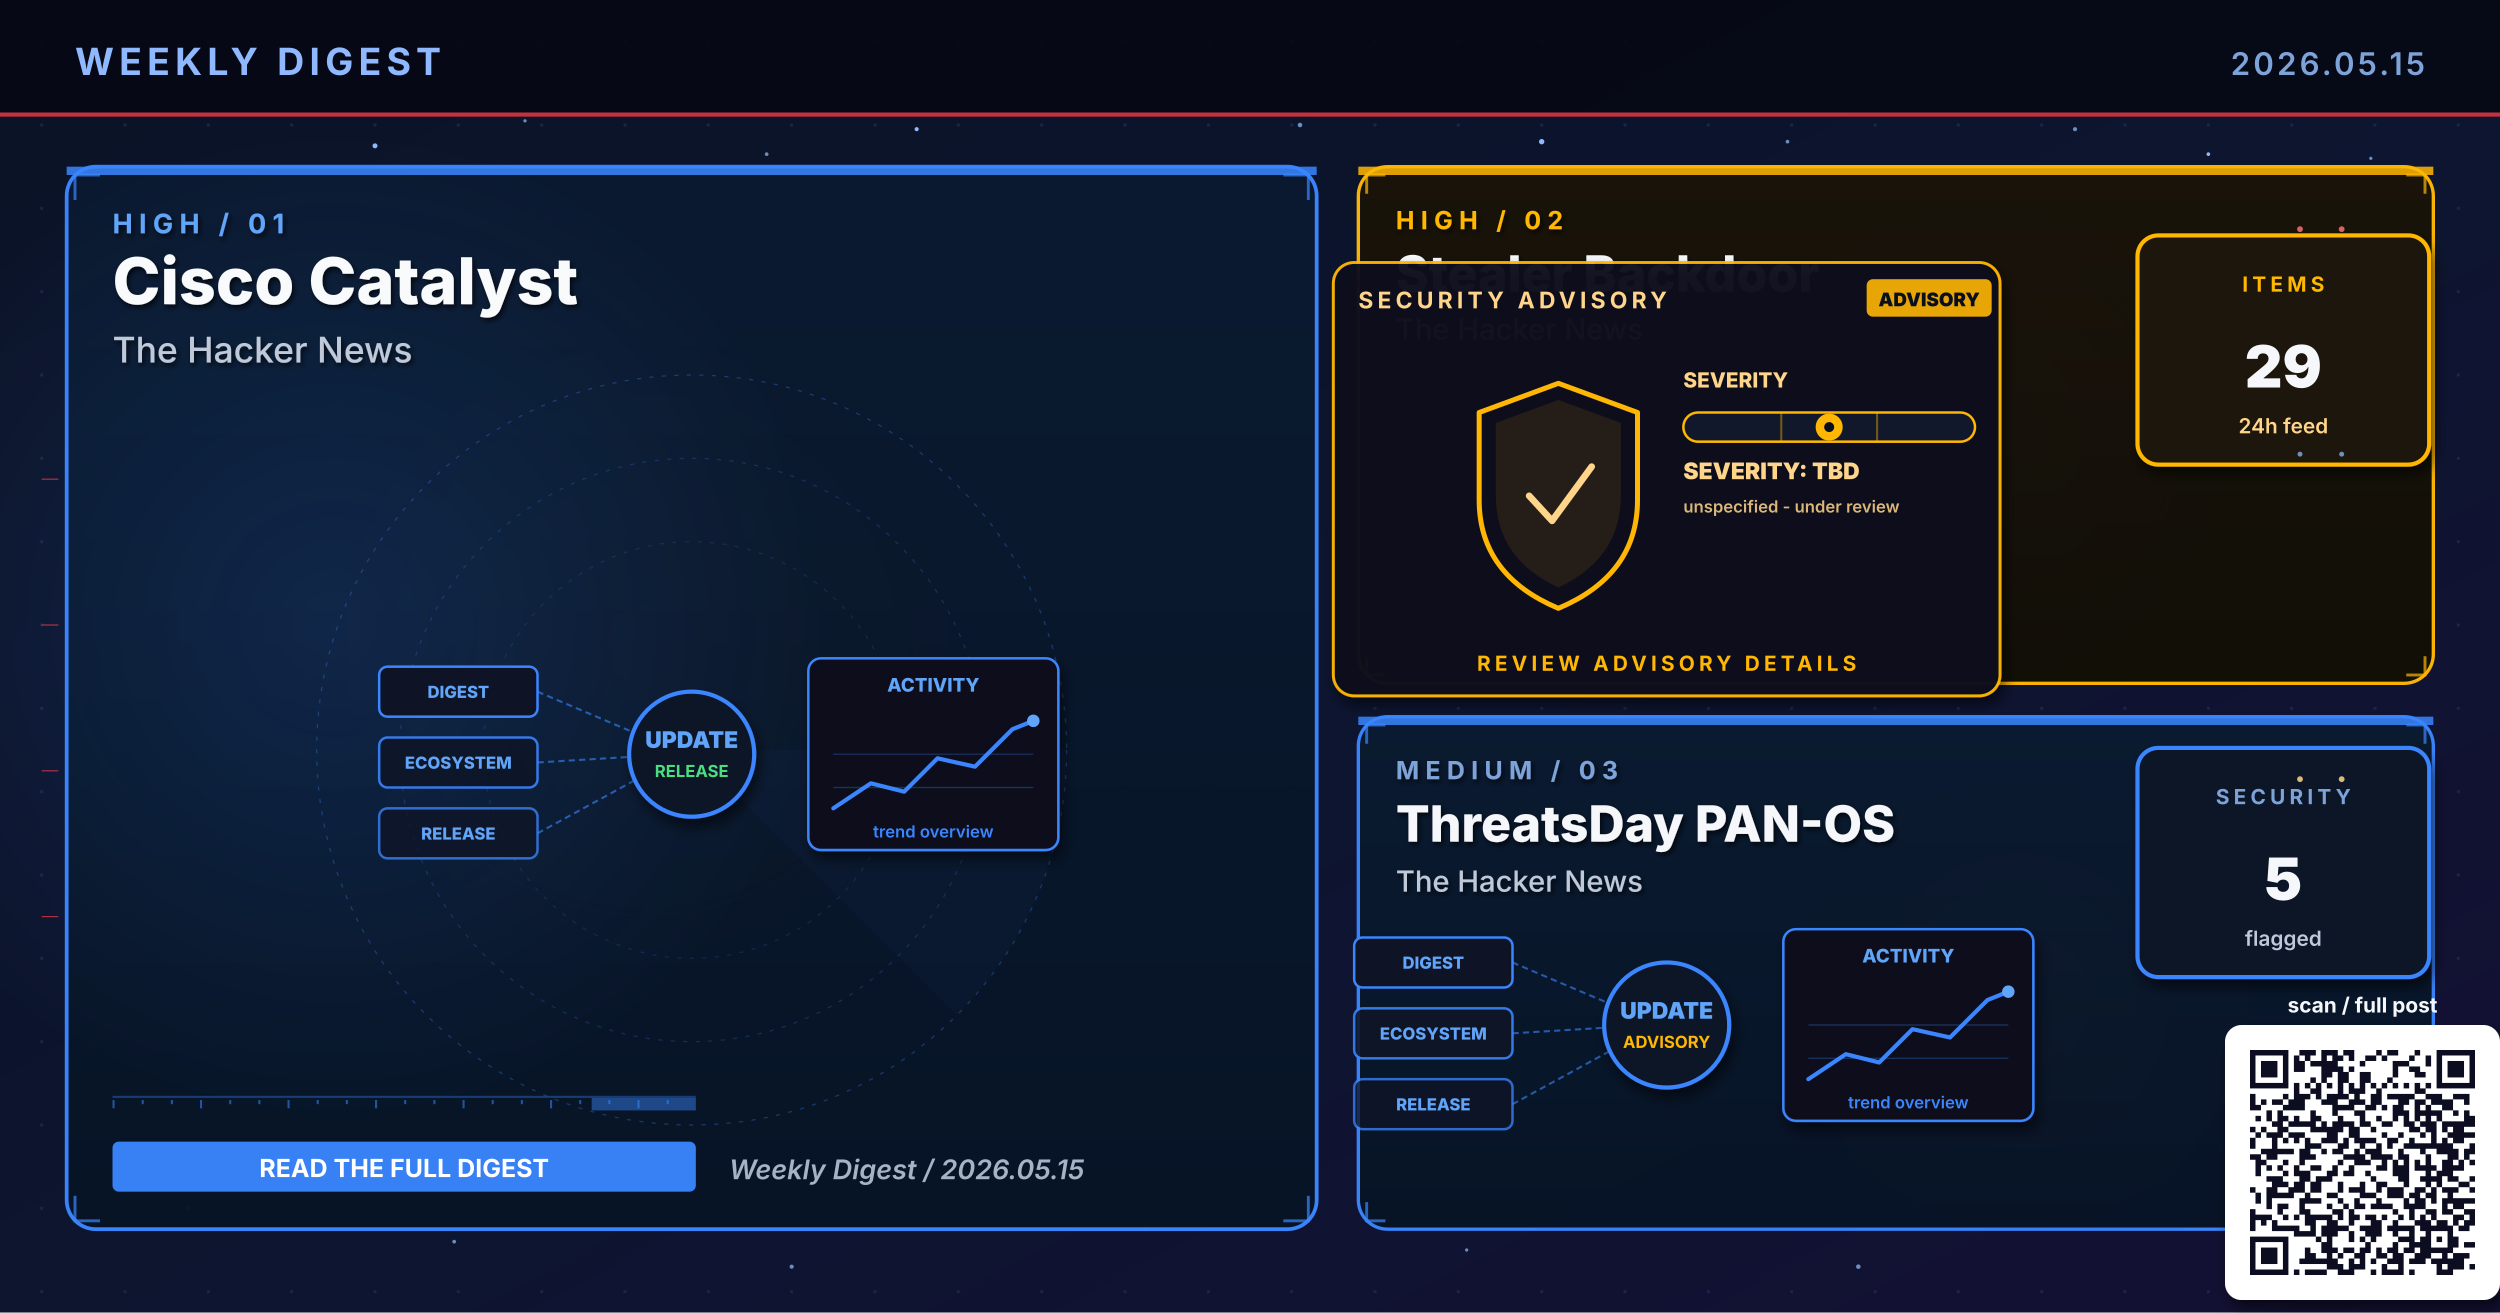
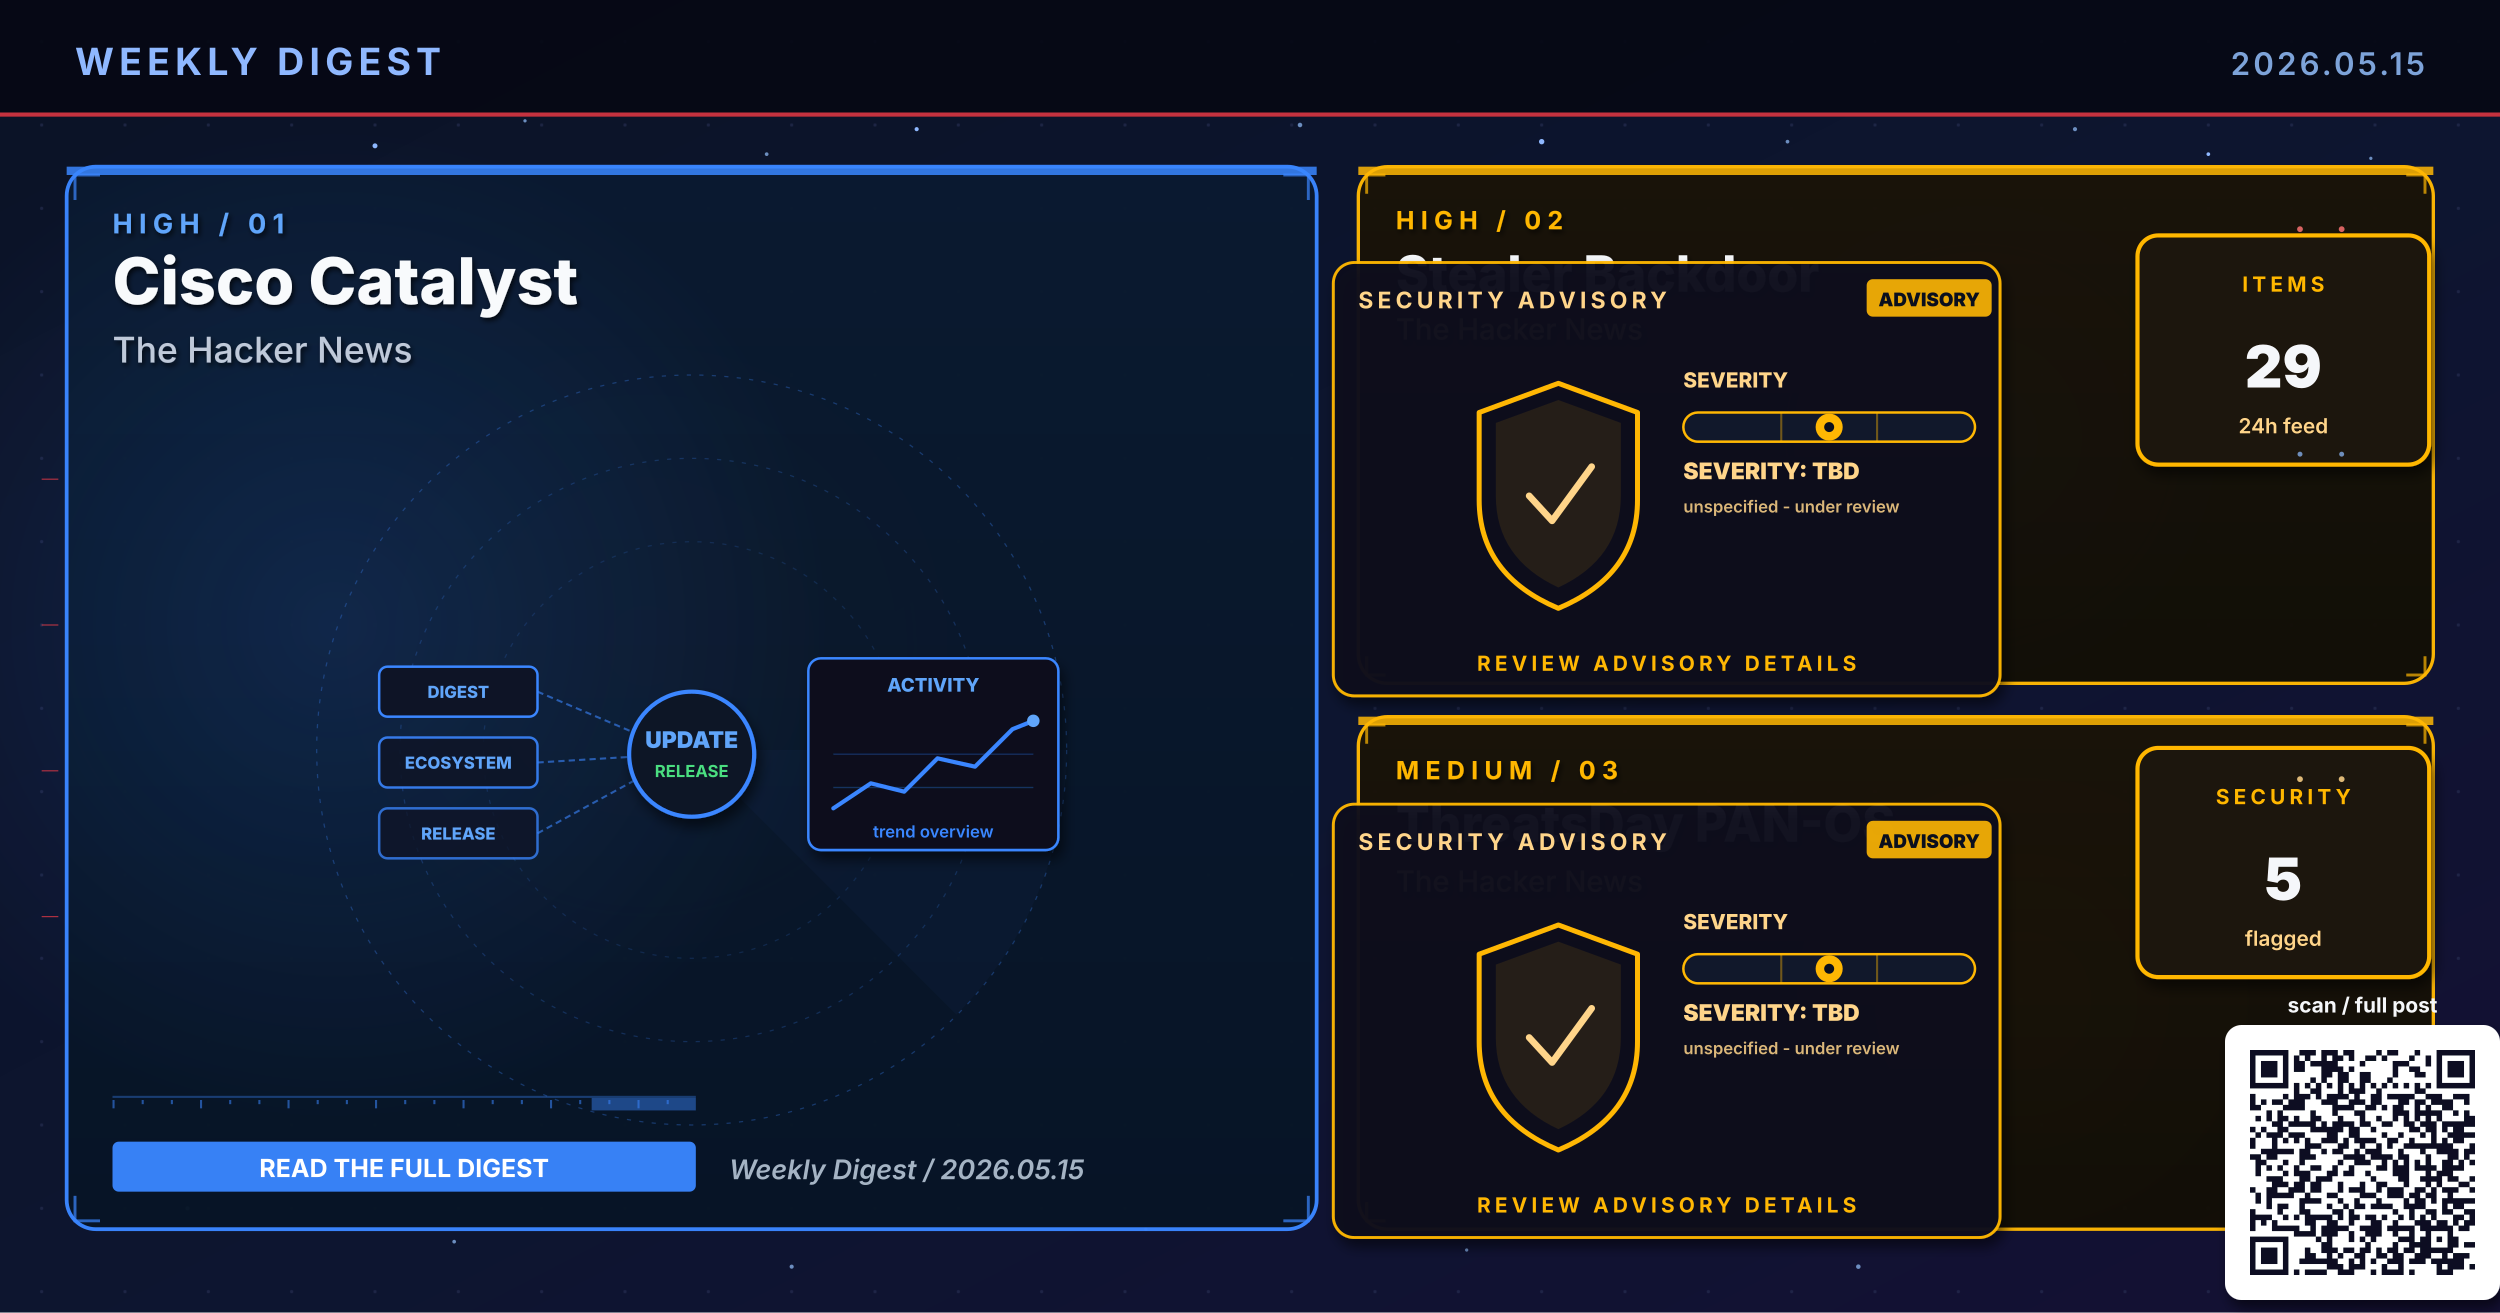
<svg xmlns="http://www.w3.org/2000/svg" viewBox="0 0 1200 630" width="1200" height="630" role="img" aria-label="Weekly digest cover 2026.05.15: Cisco Catalyst, Stealer Backdoor, ThreatsDay PAN-OS">
  <defs>
    <linearGradient id="bgSpread" x1="0%" y1="0%" x2="100%" y2="100%">
      <stop offset="0%" stop-color="#0B1326" />
      <stop offset="55%" stop-color="#0D1530" />
      <stop offset="100%" stop-color="#141034" />
    </linearGradient>
    <linearGradient id="heroPanel" x1="0%" y1="0%" x2="0%" y2="100%">
      <stop offset="0%" stop-color="#1A0A08" />
      <stop offset="100%" stop-color="#110608" />
    </linearGradient>
    <linearGradient id="heroPanelBlue" x1="0%" y1="0%" x2="0%" y2="100%">
      <stop offset="0%" stop-color="#0A1A30" />
      <stop offset="100%" stop-color="#071426" />
    </linearGradient>
    <linearGradient id="heroPanelAmber" x1="0%" y1="0%" x2="0%" y2="100%">
      <stop offset="0%" stop-color="#1A1208" />
      <stop offset="100%" stop-color="#120E06" />
    </linearGradient>
    <linearGradient id="heroPanelGreen" x1="0%" y1="0%" x2="0%" y2="100%">
      <stop offset="0%" stop-color="#08160E" />
      <stop offset="100%" stop-color="#04100A" />
    </linearGradient>
    <linearGradient id="heroPanelPurple" x1="0%" y1="0%" x2="0%" y2="100%">
      <stop offset="0%" stop-color="#110629" />
      <stop offset="100%" stop-color="#0A0418" />
    </linearGradient>
    <radialGradient id="hotRed" cx="50%" cy="50%" r="50%">
      <stop offset="0%" stop-color="#E63946" stop-opacity="0.6" />
      <stop offset="100%" stop-color="#E63946" stop-opacity="0" />
    </radialGradient>
    <radialGradient id="hotBlue" cx="50%" cy="50%" r="50%">
      <stop offset="0%" stop-color="#3A86FF" stop-opacity="0.5" />
      <stop offset="100%" stop-color="#3A86FF" stop-opacity="0" />
    </radialGradient>
    <radialGradient id="hotAmber" cx="50%" cy="50%" r="50%">
      <stop offset="0%" stop-color="#FFB703" stop-opacity="0.45" />
      <stop offset="100%" stop-color="#FFB703" stop-opacity="0" />
    </radialGradient>
    <radialGradient id="hotGreen" cx="50%" cy="50%" r="50%">
      <stop offset="0%" stop-color="#4ADE80" stop-opacity="0.45" />
      <stop offset="100%" stop-color="#4ADE80" stop-opacity="0" />
    </radialGradient>
    <radialGradient id="hotPurple" cx="50%" cy="50%" r="50%">
      <stop offset="0%" stop-color="#A78BFA" stop-opacity="0.45" />
      <stop offset="100%" stop-color="#A78BFA" stop-opacity="0" />
    </radialGradient>
    <pattern id="envGrid" x="0" y="0" width="40" height="40" patternUnits="userSpaceOnUse">
      <circle cx="20" cy="20" r="0.8" fill="#2A3256" opacity="0.55" />
    </pattern>
    <filter id="softShadow" x="-10%" y="-10%" width="130%" height="130%">
      <feGaussianBlur in="SourceAlpha" stdDeviation="3" />
      <feOffset dx="2" dy="4" />
      <feComponentTransfer>
        <feFuncA type="linear" slope="0.55" />
      </feComponentTransfer>
      <feMerge>
        <feMergeNode />
        <feMergeNode in="SourceGraphic" />
      </feMerge>
    </filter>
    <filter id="textShadow" x="-10%" y="-10%" width="130%" height="130%">
      <feGaussianBlur in="SourceAlpha" stdDeviation="1.2" />
      <feOffset dx="1" dy="1.5" />
      <feComponentTransfer>
        <feFuncA type="linear" slope="0.7" />
      </feComponentTransfer>
      <feMerge>
        <feMergeNode />
        <feMergeNode in="SourceGraphic" />
      </feMerge>
    </filter>
  </defs>
  <rect width="1200" height="630" fill="url(#bgSpread)" />
  <rect width="1200" height="630" fill="url(#envGrid)" />
  <circle cx="310" cy="310" r="160" fill="url(#hotRed)">
    <animate attributeName="opacity" values="0.6;1;0.6" dur="5.8s" repeatCount="indefinite" />
  </circle>
  <circle cx="950" cy="210" r="120" fill="url(#hotBlue)">
    <animate attributeName="opacity" values="0.45;0.85;0.45" dur="6.4s" repeatCount="indefinite" />
  </circle>
  <circle cx="970" cy="480" r="110" fill="url(#hotAmber)">
    <animate attributeName="opacity" values="0.4;0.75;0.4" dur="7.1s" repeatCount="indefinite" />
  </circle>
  <g fill="#8FB8FF">
    <circle cx="180" cy="70" r="1.2">
      <animate attributeName="opacity" values="0.2;1;0.2" dur="3.4s" repeatCount="indefinite" />
    </circle>
    <circle cx="440" cy="62" r="1">
      <animate attributeName="opacity" values="0.2;0.9;0.2" dur="4.2s" repeatCount="indefinite" />
    </circle>
    <circle cx="740" cy="68" r="1.3">
      <animate attributeName="opacity" values="0.25;1;0.25" dur="3.9s" repeatCount="indefinite" />
    </circle>
    <circle cx="1060" cy="74" r="0.9">
      <animate attributeName="opacity" values="0.2;0.85;0.2" dur="5.1s" repeatCount="indefinite" />
    </circle>
    <circle cx="90" cy="580" r="1">
      <animate attributeName="opacity" values="0.15;0.8;0.15" dur="4.7s" repeatCount="indefinite" />
    </circle>
    <circle cx="550" cy="590" r="0.8">
      <animate attributeName="opacity" values="0.2;0.75;0.2" dur="3.6s" begin="0.5s" repeatCount="indefinite" />
    </circle>
  </g>
  <g fill="#7DA3D9" opacity="0.85">
    <circle cx="252" cy="58" r="0.8">
      <animate attributeName="opacity" values="0.15;0.7;0.15" dur="4.3s" repeatCount="indefinite" />
    </circle>
    <circle cx="368" cy="74" r="0.9">
      <animate attributeName="opacity" values="0.2;0.85;0.2" dur="3.8s" begin="0.4s" repeatCount="indefinite" />
    </circle>
    <circle cx="624" cy="60" r="1.1">
      <animate attributeName="opacity" values="0.25;0.95;0.25" dur="4.5s" repeatCount="indefinite" />
    </circle>
    <circle cx="858" cy="68" r="0.9">
      <animate attributeName="opacity" values="0.2;0.8;0.2" dur="3.6s" begin="0.6s" repeatCount="indefinite" />
    </circle>
    <circle cx="996" cy="62" r="1.0">
      <animate attributeName="opacity" values="0.2;0.9;0.2" dur="4.0s" begin="0.2s" repeatCount="indefinite" />
    </circle>
    <circle cx="1138" cy="76" r="0.8">
      <animate attributeName="opacity" values="0.15;0.7;0.15" dur="5.2s" begin="0.5s" repeatCount="indefinite" />
    </circle>
    <circle cx="218" cy="596" r="0.9">
      <animate attributeName="opacity" values="0.18;0.75;0.18" dur="4.6s" begin="0.3s" repeatCount="indefinite" />
    </circle>
    <circle cx="380" cy="608" r="1.0">
      <animate attributeName="opacity" values="0.2;0.85;0.2" dur="3.9s" begin="0.7s" repeatCount="indefinite" />
    </circle>
    <circle cx="704" cy="600" r="0.8">
      <animate attributeName="opacity" values="0.18;0.7;0.18" dur="4.2s" begin="0.4s" repeatCount="indefinite" />
    </circle>
    <circle cx="892" cy="608" r="1.1">
      <animate attributeName="opacity" values="0.22;0.9;0.22" dur="4.7s" begin="0.6s" repeatCount="indefinite" />
    </circle>
    <circle cx="1078" cy="600" r="0.9">
      <animate attributeName="opacity" values="0.2;0.85;0.2" dur="3.6s" begin="0.8s" repeatCount="indefinite" />
    </circle>
  </g>
  <rect x="0" y="0" width="1200" height="56" fill="#050813" opacity="0.92" />
  <text x="36" y="36" font-family="Inter, Helvetica, Arial, sans-serif" font-size="18" font-weight="700" fill="#8FB8FF" letter-spacing="2.5">WEEKLY DIGEST</text>
  <text x="1164" y="36" font-family="Inter, Helvetica, Arial, sans-serif" font-size="15" font-weight="600" fill="#7DA3D9" letter-spacing="1.5" text-anchor="end">2026.05.15</text>
  <rect x="0" y="54" width="1200" height="2" fill="#E63946" opacity="0.85">
    <animate attributeName="opacity" values="0.4;1;0.4" dur="4.8s" repeatCount="indefinite" />
  </rect>
  <rect x="32" y="80" width="600" height="510" rx="14" ry="14" fill="url(#heroPanelBlue)" stroke="#3A86FF" stroke-width="1.8" opacity="0.98" />
  <circle cx="160" cy="300" r="240" fill="url(#hotBlue)" opacity="0.28" />
  <rect x="32" y="80" width="600" height="4" fill="#3A86FF" opacity="0.85">
    <animate attributeName="opacity" values="0.5;1;0.5" dur="3.4s" repeatCount="indefinite" />
  </rect>
  <g filter="url(#textShadow)">
    <text x="54" y="112" font-family="Inter, Helvetica, Arial, sans-serif" font-size="13" font-weight="700" fill="#60A5FA" letter-spacing="3">HIGH  /  01</text>
    <text x="54" y="146" font-family="Inter, Helvetica, Arial, sans-serif" font-size="31" font-weight="800" fill="#F8FAFC">Cisco Catalyst</text>
    <text x="54" y="174" font-family="Inter, Helvetica, Arial, sans-serif" font-size="17" font-weight="500" fill="#BFC9D9">The Hacker News</text>
  </g>
  <g transform="translate(332,360)" opacity="0.32">
    <circle r="180" fill="none" stroke="#3A86FF" stroke-width="0.6" stroke-dasharray="2 4" />
    <circle r="140" fill="none" stroke="#3A86FF" stroke-width="0.6" stroke-dasharray="2 4" opacity="0.7" />
    <circle r="100" fill="none" stroke="#3A86FF" stroke-width="0.6" stroke-dasharray="2 4" opacity="0.5" />
    <g>
      <path d="M0 0 L180 0 A180 180 0 0 1 127 127 Z" fill="#3A86FF" opacity="0.10" />
      <animateTransform attributeName="transform" type="rotate" from="0" to="360" dur="14s" repeatCount="indefinite" />
    </g>
  </g>
  <g stroke="#3A86FF" stroke-width="1.4" fill="none" opacity="0.7">
    <path d="M36 96 L36 84 L48 84" />
    <path d="M616 84 L628 84 L628 96" />
    <path d="M36 574 L36 586 L48 586" />
    <path d="M616 586 L628 586 L628 574" />
  </g>
  <g>
    <rect x="54" y="526" width="280" height="1" fill="#3A86FF" opacity="0.35" />
    <rect x="54" y="528" width="1" height="4" fill="#3A86FF" opacity="0.55" />
    <rect x="68" y="528" width="1" height="2" fill="#3A86FF" opacity="0.55" />
    <rect x="82" y="528" width="1" height="2" fill="#3A86FF" opacity="0.55" />
    <rect x="96" y="528" width="1" height="4" fill="#3A86FF" opacity="0.55" />
    <rect x="110" y="528" width="1" height="2" fill="#3A86FF" opacity="0.55" />
    <rect x="124" y="528" width="1" height="2" fill="#3A86FF" opacity="0.55" />
    <rect x="138" y="528" width="1" height="4" fill="#3A86FF" opacity="0.55" />
    <rect x="152" y="528" width="1" height="2" fill="#3A86FF" opacity="0.55" />
    <rect x="166" y="528" width="1" height="2" fill="#3A86FF" opacity="0.55" />
    <rect x="180" y="528" width="1" height="4" fill="#3A86FF" opacity="0.55" />
    <rect x="194" y="528" width="1" height="2" fill="#3A86FF" opacity="0.55" />
    <rect x="208" y="528" width="1" height="2" fill="#3A86FF" opacity="0.55" />
    <rect x="222" y="528" width="1" height="4" fill="#3A86FF" opacity="0.55" />
    <rect x="236" y="528" width="1" height="2" fill="#3A86FF" opacity="0.55" />
    <rect x="250" y="528" width="1" height="2" fill="#3A86FF" opacity="0.55" />
    <rect x="264" y="528" width="1" height="4" fill="#3A86FF" opacity="0.55" />
    <rect x="278" y="528" width="1" height="2" fill="#3A86FF" opacity="0.55" />
    <rect x="292" y="528" width="1" height="2" fill="#3A86FF" opacity="0.55" />
    <rect x="306" y="528" width="1" height="4" fill="#3A86FF" opacity="0.55" />
    <rect x="320" y="528" width="1" height="2" fill="#3A86FF" opacity="0.55" />
    <rect x="284" y="527" width="50" height="6" fill="#3A86FF" opacity="0.45">
      <animate attributeName="x" values="54;284;54" dur="6.4s" repeatCount="indefinite" />
      <animate attributeName="opacity" values="0.2;0.7;0.2" dur="6.4s" repeatCount="indefinite" />
    </rect>
  </g>
  <g transform="translate(332,360)">
    <g font-family="Inter, monospace" font-size="8" font-weight="800">
      <g transform="translate(-150,-40)">
        <rect x="0" y="0" width="76" height="24" rx="4" fill="#0E1426" stroke="#3A86FF" stroke-width="1.2" />
        <text x="38" y="15" text-anchor="middle" fill="#60A5FA">DIGEST</text>
      </g>
      <g transform="translate(-150,-6)">
        <rect x="0" y="0" width="76" height="24" rx="4" fill="#0E1426" stroke="#3A86FF" stroke-width="1.2" opacity="0.88" />
        <text x="38" y="15" text-anchor="middle" fill="#60A5FA">ECOSYSTEM</text>
      </g>
      <g transform="translate(-150,28)">
        <rect x="0" y="0" width="76" height="24" rx="4" fill="#0E1426" stroke="#3A86FF" stroke-width="1.2" opacity="0.76" />
        <text x="38" y="15" text-anchor="middle" fill="#60A5FA">RELEASE</text>
      </g>
    </g>
    <g stroke="#3A86FF" stroke-width="1" stroke-dasharray="3 2" fill="none" opacity="0.6">
      <line x1="-74" y1="-28" x2="-8" y2="0" />
      <line x1="-74" y1="6" x2="-8" y2="2" />
      <line x1="-74" y1="40" x2="-8" y2="4" />
    </g>
    <g fill="#60A5FA">
      <circle r="2">
        <animateMotion path="M-74 -28 L-8 0" dur="2.2s" repeatCount="indefinite" />
      </circle>
      <circle r="2">
        <animateMotion path="M-74 6 L-8 2" dur="2s" begin="0.4s" repeatCount="indefinite" />
      </circle>
      <circle r="2">
        <animateMotion path="M-74 40 L-8 4" dur="2.4s" begin="0.8s" repeatCount="indefinite" />
      </circle>
    </g>
    <circle cx="0" cy="2" r="30" fill="#0A1326" stroke="#3A86FF" stroke-width="2" filter="url(#softShadow)">
      <animate attributeName="r" values="28;33;28" dur="3.4s" repeatCount="indefinite" />
    </circle>
    <text x="0" y="-1" text-anchor="middle" font-family="Inter, monospace" font-size="11" font-weight="900" fill="#60A5FA">UPDATE</text>
    <text x="0" y="13" text-anchor="middle" font-family="Inter, monospace" font-size="8" font-weight="700" fill="#4ADE80">RELEASE</text>
    <g transform="translate(56,-44)" filter="url(#softShadow)">
      <rect x="0" y="0" width="120" height="92" rx="6" fill="#0A0F1E" stroke="#3A86FF" stroke-width="1.2" />
      <text x="60" y="16" text-anchor="middle" font-family="Inter, monospace" font-size="9" font-weight="800" fill="#60A5FA">ACTIVITY</text>
      <polyline points="12,72 30,60 46,64 62,48 80,52 98,34 108,30" fill="none" stroke="#3A86FF" stroke-width="2" stroke-linecap="round" stroke-linejoin="round" />
      <circle cx="108" cy="30" r="3" fill="#60A5FA">
        <animate attributeName="opacity" values="0.5;1;0.5" dur="2s" repeatCount="indefinite" />
      </circle>
      <g stroke="#3A86FF" stroke-width="0.6" opacity="0.3">
        <line x1="12" y1="46" x2="108" y2="46" />
        <line x1="12" y1="62" x2="108" y2="62" />
      </g>
      <text x="60" y="86" text-anchor="middle" font-family="Inter, monospace" font-size="8" font-weight="600" fill="#3A86FF">trend overview</text>
    </g>
  </g>
  <g transform="translate(54,548)">
    <rect x="0" y="0" width="280" height="24" rx="3" fill="#3A86FF" opacity="0.95" />
    <text x="140" y="17" text-anchor="middle" font-family="Inter, Helvetica, Arial, sans-serif" font-size="12" font-weight="700" fill="#FFFFFF">READ THE FULL DIGEST</text>
  </g>
  <text x="350" y="566" font-family="Inter, Helvetica, Arial, sans-serif" font-size="13" font-weight="600" fill="#A5B4C4" font-style="italic">Weekly Digest  /  2026.05.15</text>
  <rect x="652" y="80" width="516" height="248" rx="14" ry="14" fill="url(#heroPanelAmber)" stroke="#FFB703" stroke-width="1.6" opacity="0.97" />
  <rect x="652" y="80" width="516" height="4" fill="#FFB703" opacity="0.85">
    <animate attributeName="opacity" values="0.5;1;0.5" dur="4.2s" repeatCount="indefinite" />
  </rect>
  <g filter="url(#textShadow)">
    <text x="670" y="110" font-family="Inter, Helvetica, Arial, sans-serif" font-size="12" font-weight="700" fill="#FFB703" letter-spacing="3">HIGH  /  02</text>
    <text x="670" y="140" font-family="Inter, Helvetica, Arial, sans-serif" font-size="24" font-weight="800" fill="#F5F7FA">Stealer Backdoor</text>
    <text x="670" y="163" font-family="Inter, Helvetica, Arial, sans-serif" font-size="14" font-weight="500" fill="#FFD58A">The Hacker News</text>
  </g>
  <g stroke="#FFB703" stroke-width="1.4" fill="none" opacity="0.7">
    <path d="M656 93 L656 84 L665 84" />
    <path d="M1155 84 L1164 84 L1164 93" />
    <path d="M656 315 L656 324 L665 324" />
    <path d="M1155 324 L1164 324 L1164 315" />
  </g>
  <g transform="translate(800,230)">
    <g filter="url(#softShadow)">
      <rect x="-160" y="-104" width="320" height="208" rx="10" fill="#0A0F1E" stroke="#FFB703" stroke-width="1.4" opacity="0.95" />
    </g>
    <text x="-148" y="-82" font-family="Inter, Helvetica, Arial, sans-serif" font-size="11" font-weight="700" fill="#FFD58A" letter-spacing="2">SECURITY ADVISORY</text>
    <g transform="translate(96,-96)">
      <rect x="0" y="0" width="60" height="18" rx="3" fill="#FFB703" opacity="0.9" />
      <text x="30" y="13" text-anchor="middle" font-family="Inter, monospace" font-size="9" font-weight="900" fill="#0A0F1E">ADVISORY</text>
    </g>
    <g transform="translate(-92,-46)">
      <path d="M40 0 L78 14 L78 56 Q78 92 40 108 Q2 92 2 56 L2 14 Z" fill="none" stroke="#FFB703" stroke-width="2.4" stroke-linejoin="round">
        <animate attributeName="stroke-opacity" values="0.6;1;0.6" dur="3.2s" repeatCount="indefinite" />
      </path>
      <path d="M40 8 L70 19 L70 54 Q70 84 40 98 Q10 84 10 54 L10 19 Z" fill="#FFB703" opacity="0.10" />
      <path d="M26 54 L37 66 L56 40" fill="none" stroke="#FFD58A" stroke-width="3.2" stroke-linecap="round" stroke-linejoin="round">
        <animate attributeName="stroke-opacity" values="0.5;1;0.5" dur="2.4s" repeatCount="indefinite" />
      </path>
    </g>
    <g transform="translate(8,-44)">
      <text x="0" y="0" font-family="Inter, monospace" font-size="10" font-weight="800" fill="#FFD58A">SEVERITY</text>
      <rect x="0" y="12" width="140" height="14" rx="7" fill="#11182B" stroke="#FFB703" stroke-width="1.2" />
      <g stroke="#FFB703" stroke-width="1" opacity="0.4">
        <line x1="47" y1="12" x2="47" y2="26" />
        <line x1="93" y1="12" x2="93" y2="26" />
      </g>
      <g transform="translate(70,19)">
        <circle cx="0" cy="0" r="6.5" fill="#FFB703">
          <animate attributeName="opacity" values="0.7;1;0.7" dur="2.2s" repeatCount="indefinite" />
        </circle>
        <circle cx="0" cy="0" r="2.4" fill="#0A0F1E" />
      </g>
      <text x="0" y="44" font-family="Inter, monospace" font-size="11" font-weight="900" fill="#FFD58A">SEVERITY: TBD</text>
      <text x="0" y="60" font-family="Inter, monospace" font-size="8" font-weight="600" fill="#FFD58A" opacity="0.85">unspecified - under review</text>
    </g>
    <text x="0" y="92" text-anchor="middle" font-family="Inter, Helvetica, Arial, sans-serif" font-size="10" font-weight="700" fill="#FFB703" letter-spacing="2">REVIEW ADVISORY DETAILS</text>
  </g>
  <g transform="translate(1094,168)" filter="url(#softShadow)">
    <rect x="-68" y="-55" width="140" height="110" rx="10" fill="#1A1208" stroke="#FFB703" stroke-width="2" />
    <text x="2" y="-28" text-anchor="middle" font-family="Inter, Helvetica, Arial, sans-serif" font-size="10" font-weight="700" letter-spacing="2" fill="#FFB703">ITEMS</text>
    <text x="2" y="18" text-anchor="middle" font-family="Inter, Helvetica, Arial, sans-serif" font-size="28" font-weight="900" fill="#F5F7FA">29</text>
    <text x="2" y="40" text-anchor="middle" font-family="Inter, Helvetica, Arial, sans-serif" font-size="10" font-weight="600" fill="#FFD58A">24h feed</text>
  </g>
-   <rect x="652" y="344" width="516" height="246" rx="14" ry="14" fill="url(#heroPanelBlue)" stroke="#3A86FF" stroke-width="1.6" opacity="0.97" />
-   <rect x="652" y="344" width="516" height="4" fill="#3A86FF" opacity="0.85">
+   <rect x="652" y="344" width="516" height="246" rx="14" ry="14" fill="url(#heroPanelAmber)" stroke="#FFB703" stroke-width="1.6" opacity="0.97" />
+   <rect x="652" y="344" width="516" height="4" fill="#FFB703" opacity="0.85">
    <animate attributeName="opacity" values="0.5;1;0.5" dur="4.8s" repeatCount="indefinite" />
  </rect>
  <g filter="url(#textShadow)">
-     <text x="670" y="374" font-family="Inter, Helvetica, Arial, sans-serif" font-size="12" font-weight="700" fill="#7DA3D9" letter-spacing="3">MEDIUM  /  03</text>
+     <text x="670" y="374" font-family="Inter, Helvetica, Arial, sans-serif" font-size="12" font-weight="700" fill="#FFB703" letter-spacing="3">MEDIUM  /  03</text>
    <text x="670" y="404" font-family="Inter, Helvetica, Arial, sans-serif" font-size="24" font-weight="800" fill="#F5F7FA">ThreatsDay PAN-OS</text>
-     <text x="670" y="428" font-family="Inter, Helvetica, Arial, sans-serif" font-size="14" font-weight="500" fill="#BFC9D9">The Hacker News</text>
-   </g>
-   <g stroke="#3A86FF" stroke-width="1.4" fill="none" opacity="0.7">
+     <text x="670" y="428" font-family="Inter, Helvetica, Arial, sans-serif" font-size="14" font-weight="500" fill="#FFD58A">The Hacker News</text>
+   </g>
+   <g stroke="#FFB703" stroke-width="1.4" fill="none" opacity="0.7">
    <path d="M656 357 L656 348 L665 348" />
    <path d="M1155 348 L1164 348 L1164 357" />
    <path d="M656 577 L656 586 L665 586" />
    <path d="M1155 586 L1164 586 L1164 577" />
  </g>
  <g transform="translate(800,490)">
-     <g font-family="Inter, monospace" font-size="8" font-weight="800">
-       <g transform="translate(-150,-40)">
-         <rect x="0" y="0" width="76" height="24" rx="4" fill="#0E1426" stroke="#3A86FF" stroke-width="1.2" />
-         <text x="38" y="15" text-anchor="middle" fill="#60A5FA">DIGEST</text>
-       </g>
-       <g transform="translate(-150,-6)">
-         <rect x="0" y="0" width="76" height="24" rx="4" fill="#0E1426" stroke="#3A86FF" stroke-width="1.2" opacity="0.88" />
-         <text x="38" y="15" text-anchor="middle" fill="#60A5FA">ECOSYSTEM</text>
-       </g>
-       <g transform="translate(-150,28)">
-         <rect x="0" y="0" width="76" height="24" rx="4" fill="#0E1426" stroke="#3A86FF" stroke-width="1.2" opacity="0.76" />
-         <text x="38" y="15" text-anchor="middle" fill="#60A5FA">RELEASE</text>
-       </g>
-     </g>
-     <g stroke="#3A86FF" stroke-width="1" stroke-dasharray="3 2" fill="none" opacity="0.6">
-       <line x1="-74" y1="-28" x2="-8" y2="0" />
-       <line x1="-74" y1="6" x2="-8" y2="2" />
-       <line x1="-74" y1="40" x2="-8" y2="4" />
-     </g>
-     <g fill="#60A5FA">
-       <circle r="2">
-         <animateMotion path="M-74 -28 L-8 0" dur="2.2s" repeatCount="indefinite" />
-       </circle>
-       <circle r="2">
-         <animateMotion path="M-74 6 L-8 2" dur="2s" begin="0.4s" repeatCount="indefinite" />
-       </circle>
-       <circle r="2">
-         <animateMotion path="M-74 40 L-8 4" dur="2.4s" begin="0.8s" repeatCount="indefinite" />
-       </circle>
-     </g>
-     <circle cx="0" cy="2" r="30" fill="#0A1326" stroke="#3A86FF" stroke-width="2" filter="url(#softShadow)">
-       <animate attributeName="r" values="28;33;28" dur="3.4s" repeatCount="indefinite" />
-     </circle>
-     <text x="0" y="-1" text-anchor="middle" font-family="Inter, monospace" font-size="11" font-weight="900" fill="#60A5FA">UPDATE</text>
-     <text x="0" y="13" text-anchor="middle" font-family="Inter, monospace" font-size="8" font-weight="700" fill="#FFB703">ADVISORY</text>
-     <g transform="translate(56,-44)" filter="url(#softShadow)">
-       <rect x="0" y="0" width="120" height="92" rx="6" fill="#0A0F1E" stroke="#3A86FF" stroke-width="1.2" />
-       <text x="60" y="16" text-anchor="middle" font-family="Inter, monospace" font-size="9" font-weight="800" fill="#60A5FA">ACTIVITY</text>
-       <polyline points="12,72 30,60 46,64 62,48 80,52 98,34 108,30" fill="none" stroke="#3A86FF" stroke-width="2" stroke-linecap="round" stroke-linejoin="round" />
-       <circle cx="108" cy="30" r="3" fill="#60A5FA">
-         <animate attributeName="opacity" values="0.5;1;0.5" dur="2s" repeatCount="indefinite" />
-       </circle>
-       <g stroke="#3A86FF" stroke-width="0.6" opacity="0.3">
-         <line x1="12" y1="46" x2="108" y2="46" />
-         <line x1="12" y1="62" x2="108" y2="62" />
-       </g>
-       <text x="60" y="86" text-anchor="middle" font-family="Inter, monospace" font-size="8" font-weight="600" fill="#3A86FF">trend overview</text>
-     </g>
+     <g filter="url(#softShadow)">
+       <rect x="-160" y="-104" width="320" height="208" rx="10" fill="#0A0F1E" stroke="#FFB703" stroke-width="1.4" opacity="0.95" />
+     </g>
+     <text x="-148" y="-82" font-family="Inter, Helvetica, Arial, sans-serif" font-size="11" font-weight="700" fill="#FFD58A" letter-spacing="2">SECURITY ADVISORY</text>
+     <g transform="translate(96,-96)">
+       <rect x="0" y="0" width="60" height="18" rx="3" fill="#FFB703" opacity="0.9" />
+       <text x="30" y="13" text-anchor="middle" font-family="Inter, monospace" font-size="9" font-weight="900" fill="#0A0F1E">ADVISORY</text>
+     </g>
+     <g transform="translate(-92,-46)">
+       <path d="M40 0 L78 14 L78 56 Q78 92 40 108 Q2 92 2 56 L2 14 Z" fill="none" stroke="#FFB703" stroke-width="2.4" stroke-linejoin="round">
+         <animate attributeName="stroke-opacity" values="0.6;1;0.6" dur="3.2s" repeatCount="indefinite" />
+       </path>
+       <path d="M40 8 L70 19 L70 54 Q70 84 40 98 Q10 84 10 54 L10 19 Z" fill="#FFB703" opacity="0.10" />
+       <path d="M26 54 L37 66 L56 40" fill="none" stroke="#FFD58A" stroke-width="3.2" stroke-linecap="round" stroke-linejoin="round">
+         <animate attributeName="stroke-opacity" values="0.5;1;0.5" dur="2.4s" repeatCount="indefinite" />
+       </path>
+     </g>
+     <g transform="translate(8,-44)">
+       <text x="0" y="0" font-family="Inter, monospace" font-size="10" font-weight="800" fill="#FFD58A">SEVERITY</text>
+       <rect x="0" y="12" width="140" height="14" rx="7" fill="#11182B" stroke="#FFB703" stroke-width="1.2" />
+       <g stroke="#FFB703" stroke-width="1" opacity="0.4">
+         <line x1="47" y1="12" x2="47" y2="26" />
+         <line x1="93" y1="12" x2="93" y2="26" />
+       </g>
+       <g transform="translate(70,19)">
+         <circle cx="0" cy="0" r="6.5" fill="#FFB703">
+           <animate attributeName="opacity" values="0.7;1;0.7" dur="2.2s" repeatCount="indefinite" />
+         </circle>
+         <circle cx="0" cy="0" r="2.4" fill="#0A0F1E" />
+       </g>
+       <text x="0" y="44" font-family="Inter, monospace" font-size="11" font-weight="900" fill="#FFD58A">SEVERITY: TBD</text>
+       <text x="0" y="60" font-family="Inter, monospace" font-size="8" font-weight="600" fill="#FFD58A" opacity="0.85">unspecified - under review</text>
+     </g>
+     <text x="0" y="92" text-anchor="middle" font-family="Inter, Helvetica, Arial, sans-serif" font-size="10" font-weight="700" fill="#FFB703" letter-spacing="2">REVIEW ADVISORY DETAILS</text>
  </g>
  <g transform="translate(1094,414)" filter="url(#softShadow)">
-     <rect x="-68" y="-55" width="140" height="110" rx="10" fill="#071426" stroke="#3A86FF" stroke-width="2" />
-     <text x="2" y="-28" text-anchor="middle" font-family="Inter, Helvetica, Arial, sans-serif" font-size="10" font-weight="700" letter-spacing="2" fill="#7DA3D9">SECURITY</text>
+     <rect x="-68" y="-55" width="140" height="110" rx="10" fill="#1A1208" stroke="#FFB703" stroke-width="2" />
+     <text x="2" y="-28" text-anchor="middle" font-family="Inter, Helvetica, Arial, sans-serif" font-size="10" font-weight="700" letter-spacing="2" fill="#FFB703">SECURITY</text>
    <text x="2" y="18" text-anchor="middle" font-family="Inter, Helvetica, Arial, sans-serif" font-size="28" font-weight="900" fill="#F5F7FA">5</text>
-     <text x="2" y="40" text-anchor="middle" font-family="Inter, Helvetica, Arial, sans-serif" font-size="10" font-weight="600" fill="#BFC9D9">flagged</text>
+     <text x="2" y="40" text-anchor="middle" font-family="Inter, Helvetica, Arial, sans-serif" font-size="10" font-weight="600" fill="#FFD58A">flagged</text>
  </g>
  <g opacity="0.85">
    <g fill="#F87171">
      <circle cx="1104" cy="110" r="1.4">
        <animate attributeName="opacity" values="0.2;1;0.2" dur="1.8s" repeatCount="indefinite" />
      </circle>
      <circle cx="1124" cy="110" r="1.4">
        <animate attributeName="opacity" values="0.2;1;0.2" dur="1.4s" begin="0.3s" repeatCount="indefinite" />
      </circle>
    </g>
    <g fill="#7DA3D9">
      <circle cx="1104" cy="218" r="1.2">
        <animate attributeName="opacity" values="0.2;1;0.2" dur="2s" repeatCount="indefinite" />
      </circle>
      <circle cx="1124" cy="218" r="1.2">
        <animate attributeName="opacity" values="0.2;1;0.2" dur="1.6s" begin="0.4s" repeatCount="indefinite" />
      </circle>
    </g>
    <g fill="#FFD58A">
      <circle cx="1104" cy="374" r="1.4">
        <animate attributeName="opacity" values="0.2;1;0.2" dur="1.8s" repeatCount="indefinite" />
      </circle>
      <circle cx="1124" cy="374" r="1.4">
        <animate attributeName="opacity" values="0.2;1;0.2" dur="1.6s" begin="0.3s" repeatCount="indefinite" />
      </circle>
    </g>
    <g stroke="#E63946" stroke-width="0.5" fill="none">
      <path d="M20 230 L28 230">
        <animate attributeName="stroke-opacity" values="0;0.7;0" dur="2s" repeatCount="indefinite" />
      </path>
      <path d="M20 300 L28 300">
        <animate attributeName="stroke-opacity" values="0;0.7;0" dur="2.3s" begin="0.3s" repeatCount="indefinite" />
      </path>
      <path d="M20 370 L28 370">
        <animate attributeName="stroke-opacity" values="0;0.7;0" dur="1.9s" begin="0.6s" repeatCount="indefinite" />
      </path>
      <path d="M20 440 L28 440">
        <animate attributeName="stroke-opacity" values="0;0.7;0" dur="2.1s" begin="0.9s" repeatCount="indefinite" />
      </path>
    </g>
  </g>
  <g transform="translate(1080,504)" filter="url(#softShadow)">
    <rect x="-12" y="-12" width="132" height="132" rx="8" fill="#FFFFFF" />
    <path fill="#0A1020" d="M0.0 0.0h18.439v2.634h-18.439z M23.707 0.0h7.902v2.634h-7.902z M34.244 0.0h7.902v2.634h-7.902z M44.78 0.0h5.268v2.634h-5.268z M60.585 0.0h2.634v2.634h-2.634z M65.854 0.0h5.268v2.634h-5.268z M79.024 0.0h2.634v2.634h-2.634z M89.561 0.0h18.439v2.634h-18.439z M0.0 2.634h2.634v2.634h-2.634z M15.805 2.634h2.634v2.634h-2.634z M21.073 2.634h2.634v2.634h-2.634z M26.341 2.634h2.634v2.634h-2.634z M34.244 2.634h2.634v2.634h-2.634z M39.512 2.634h5.268v2.634h-5.268z M47.415 2.634h2.634v2.634h-2.634z M55.317 2.634h5.268v2.634h-5.268z M63.22 2.634h2.634v2.634h-2.634z M76.39 2.634h2.634v2.634h-2.634z M84.293 2.634h2.634v2.634h-2.634z M89.561 2.634h2.634v2.634h-2.634z M105.366 2.634h2.634v2.634h-2.634z M0.0 5.268h2.634v2.634h-2.634z M5.268 5.268h7.902v2.634h-7.902z M15.805 5.268h2.634v2.634h-2.634z M21.073 5.268h5.268v2.634h-5.268z M28.976 5.268h13.171v2.634h-13.171z M52.683 5.268h2.634v2.634h-2.634z M68.488 5.268h7.902v2.634h-7.902z M84.293 5.268h2.634v2.634h-2.634z M89.561 5.268h2.634v2.634h-2.634z M94.829 5.268h7.902v2.634h-7.902z M105.366 5.268h2.634v2.634h-2.634z M0.0 7.902h2.634v2.634h-2.634z M5.268 7.902h7.902v2.634h-7.902z M15.805 7.902h2.634v2.634h-2.634z M21.073 7.902h5.268v2.634h-5.268z M34.244 7.902h10.537v2.634h-10.537z M47.415 7.902h2.634v2.634h-2.634z M68.488 7.902h2.634v2.634h-2.634z M76.39 7.902h5.268v2.634h-5.268z M89.561 7.902h2.634v2.634h-2.634z M94.829 7.902h7.902v2.634h-7.902z M105.366 7.902h2.634v2.634h-2.634z M0.0 10.537h2.634v2.634h-2.634z M5.268 10.537h7.902v2.634h-7.902z M15.805 10.537h2.634v2.634h-2.634z M34.244 10.537h5.268v2.634h-5.268z M42.146 10.537h5.268v2.634h-5.268z M52.683 10.537h5.268v2.634h-5.268z M68.488 10.537h2.634v2.634h-2.634z M79.024 10.537h5.268v2.634h-5.268z M89.561 10.537h2.634v2.634h-2.634z M94.829 10.537h7.902v2.634h-7.902z M105.366 10.537h2.634v2.634h-2.634z M0.0 13.171h2.634v2.634h-2.634z M15.805 13.171h2.634v2.634h-2.634z M28.976 13.171h2.634v2.634h-2.634z M34.244 13.171h2.634v2.634h-2.634z M42.146 13.171h5.268v2.634h-5.268z M52.683 13.171h5.268v2.634h-5.268z M65.854 13.171h2.634v2.634h-2.634z M89.561 13.171h2.634v2.634h-2.634z M105.366 13.171h2.634v2.634h-2.634z M0.0 15.805h18.439v2.634h-18.439z M21.073 15.805h2.634v2.634h-2.634z M26.341 15.805h2.634v2.634h-2.634z M31.61 15.805h2.634v2.634h-2.634z M36.878 15.805h2.634v2.634h-2.634z M42.146 15.805h2.634v2.634h-2.634z M47.415 15.805h2.634v2.634h-2.634z M52.683 15.805h2.634v2.634h-2.634z M57.951 15.805h2.634v2.634h-2.634z M63.22 15.805h2.634v2.634h-2.634z M68.488 15.805h2.634v2.634h-2.634z M73.756 15.805h2.634v2.634h-2.634z M79.024 15.805h2.634v2.634h-2.634z M84.293 15.805h2.634v2.634h-2.634z M89.561 15.805h18.439v2.634h-18.439z M21.073 18.439h2.634v2.634h-2.634z M28.976 18.439h5.268v2.634h-5.268z M42.146 18.439h2.634v2.634h-2.634z M47.415 18.439h7.902v2.634h-7.902z M60.585 18.439h2.634v2.634h-2.634z M79.024 18.439h5.268v2.634h-5.268z M0.0 21.073h2.634v2.634h-2.634z M15.805 21.073h2.634v2.634h-2.634z M21.073 21.073h7.902v2.634h-7.902z M31.61 21.073h2.634v2.634h-2.634z M36.878 21.073h10.537v2.634h-10.537z M50.049 21.073h2.634v2.634h-2.634z M57.951 21.073h5.268v2.634h-5.268z M65.854 21.073h13.171v2.634h-13.171z M84.293 21.073h7.902v2.634h-7.902z M97.463 21.073h7.902v2.634h-7.902z M0.0 23.707h2.634v2.634h-2.634z M5.268 23.707h2.634v2.634h-2.634z M10.537 23.707h5.268v2.634h-5.268z M18.439 23.707h7.902v2.634h-7.902z M34.244 23.707h7.902v2.634h-7.902z M47.415 23.707h7.902v2.634h-7.902z M57.951 23.707h5.268v2.634h-5.268z M71.122 23.707h5.268v2.634h-5.268z M79.024 23.707h5.268v2.634h-5.268z M86.927 23.707h10.537v2.634h-10.537z M102.732 23.707h2.634v2.634h-2.634z M0.0 26.341h5.268v2.634h-5.268z M15.805 26.341h10.537v2.634h-10.537z M39.512 26.341h10.537v2.634h-10.537z M55.317 26.341h5.268v2.634h-5.268z M63.22 26.341h2.634v2.634h-2.634z M68.488 26.341h5.268v2.634h-5.268z M79.024 26.341h2.634v2.634h-2.634z M84.293 26.341h2.634v2.634h-2.634z M92.195 26.341h5.268v2.634h-5.268z M7.902 28.976h2.634v2.634h-2.634z M13.171 28.976h2.634v2.634h-2.634z M28.976 28.976h2.634v2.634h-2.634z M39.512 28.976h2.634v2.634h-2.634z M50.049 28.976h5.268v2.634h-5.268z M68.488 28.976h7.902v2.634h-7.902z M79.024 28.976h13.171v2.634h-13.171z M97.463 28.976h2.634v2.634h-2.634z M102.732 28.976h2.634v2.634h-2.634z M2.634 31.61h2.634v2.634h-2.634z M7.902 31.61h2.634v2.634h-2.634z M13.171 31.61h5.268v2.634h-5.268z M21.073 31.61h2.634v2.634h-2.634z M28.976 31.61h5.268v2.634h-5.268z M42.146 31.61h2.634v2.634h-2.634z M52.683 31.61h2.634v2.634h-2.634z M60.585 31.61h2.634v2.634h-2.634z M68.488 31.61h2.634v2.634h-2.634z M73.756 31.61h2.634v2.634h-2.634z M79.024 31.61h2.634v2.634h-2.634z M84.293 31.61h2.634v2.634h-2.634z M89.561 31.61h2.634v2.634h-2.634z M102.732 31.61h5.268v2.634h-5.268z M10.537 34.244h5.268v2.634h-5.268z M18.439 34.244h13.171v2.634h-13.171z M34.244 34.244h2.634v2.634h-2.634z M39.512 34.244h10.537v2.634h-10.537z M52.683 34.244h5.268v2.634h-5.268z M63.22 34.244h5.268v2.634h-5.268z M73.756 34.244h5.268v2.634h-5.268z M81.659 34.244h7.902v2.634h-7.902z M92.195 34.244h15.805v2.634h-15.805z M0.0 36.878h2.634v2.634h-2.634z M5.268 36.878h2.634v2.634h-2.634z M13.171 36.878h5.268v2.634h-5.268z M28.976 36.878h15.805v2.634h-15.805z M47.415 36.878h5.268v2.634h-5.268z M57.951 36.878h2.634v2.634h-2.634z M76.39 36.878h5.268v2.634h-5.268z M84.293 36.878h5.268v2.634h-5.268z M92.195 36.878h2.634v2.634h-2.634z M97.463 36.878h5.268v2.634h-5.268z M2.634 39.512h2.634v2.634h-2.634z M7.902 39.512h7.902v2.634h-7.902z M18.439 39.512h7.902v2.634h-7.902z M36.878 39.512h5.268v2.634h-5.268z M47.415 39.512h5.268v2.634h-5.268z M63.22 39.512h2.634v2.634h-2.634z M71.122 39.512h2.634v2.634h-2.634z M81.659 39.512h2.634v2.634h-2.634z M86.927 39.512h2.634v2.634h-2.634z M94.829 39.512h13.171v2.634h-13.171z M0.0 42.146h2.634v2.634h-2.634z M10.537 42.146h2.634v2.634h-2.634z M15.805 42.146h2.634v2.634h-2.634z M21.073 42.146h2.634v2.634h-2.634z M26.341 42.146h2.634v2.634h-2.634z M34.244 42.146h7.902v2.634h-7.902z M44.78 42.146h2.634v2.634h-2.634z M50.049 42.146h10.537v2.634h-10.537z M65.854 42.146h5.268v2.634h-5.268z M76.39 42.146h2.634v2.634h-2.634z M86.927 42.146h2.634v2.634h-2.634z M92.195 42.146h2.634v2.634h-2.634z M97.463 42.146h5.268v2.634h-5.268z M0.0 44.78h2.634v2.634h-2.634z M10.537 44.78h2.634v2.634h-2.634z M26.341 44.78h7.902v2.634h-7.902z M42.146 44.78h5.268v2.634h-5.268z M52.683 44.78h2.634v2.634h-2.634z M60.585 44.78h2.634v2.634h-2.634z M65.854 44.78h2.634v2.634h-2.634z M73.756 44.78h23.707v2.634h-23.707z M105.366 44.78h2.634v2.634h-2.634z M5.268 47.415h15.805v2.634h-15.805z M23.707 47.415h5.268v2.634h-5.268z M34.244 47.415h2.634v2.634h-2.634z M39.512 47.415h5.268v2.634h-5.268z M50.049 47.415h2.634v2.634h-2.634z M55.317 47.415h7.902v2.634h-7.902z M71.122 47.415h2.634v2.634h-2.634z M81.659 47.415h2.634v2.634h-2.634z M89.561 47.415h10.537v2.634h-10.537z M102.732 47.415h5.268v2.634h-5.268z M0.0 50.049h5.268v2.634h-5.268z M7.902 50.049h5.268v2.634h-5.268z M23.707 50.049h7.902v2.634h-7.902z M44.78 50.049h10.537v2.634h-10.537z M57.951 50.049h10.537v2.634h-10.537z M71.122 50.049h5.268v2.634h-5.268z M84.293 50.049h2.634v2.634h-2.634z M94.829 50.049h5.268v2.634h-5.268z M102.732 50.049h2.634v2.634h-2.634z M2.634 52.683h5.268v2.634h-5.268z M15.805 52.683h2.634v2.634h-2.634z M23.707 52.683h2.634v2.634h-2.634z M42.146 52.683h2.634v2.634h-2.634z M50.049 52.683h7.902v2.634h-7.902z M63.22 52.683h2.634v2.634h-2.634z M68.488 52.683h2.634v2.634h-2.634z M73.756 52.683h2.634v2.634h-2.634z M79.024 52.683h2.634v2.634h-2.634z M84.293 52.683h2.634v2.634h-2.634z M92.195 52.683h5.268v2.634h-5.268z M100.098 52.683h2.634v2.634h-2.634z M105.366 52.683h2.634v2.634h-2.634z M2.634 55.317h2.634v2.634h-2.634z M7.902 55.317h2.634v2.634h-2.634z M13.171 55.317h2.634v2.634h-2.634z M21.073 55.317h2.634v2.634h-2.634z M28.976 55.317h5.268v2.634h-5.268z M39.512 55.317h2.634v2.634h-2.634z M47.415 55.317h2.634v2.634h-2.634z M60.585 55.317h5.268v2.634h-5.268z M68.488 55.317h7.902v2.634h-7.902z M79.024 55.317h10.537v2.634h-10.537z M92.195 55.317h10.537v2.634h-10.537z M2.634 57.951h2.634v2.634h-2.634z M15.805 57.951h2.634v2.634h-2.634z M21.073 57.951h7.902v2.634h-7.902z M36.878 57.951h5.268v2.634h-5.268z M44.78 57.951h5.268v2.634h-5.268z M55.317 57.951h2.634v2.634h-2.634z M68.488 57.951h7.902v2.634h-7.902z M84.293 57.951h2.634v2.634h-2.634z M89.561 57.951h7.902v2.634h-7.902z M7.902 60.585h7.902v2.634h-7.902z M23.707 60.585h5.268v2.634h-5.268z M31.61 60.585h7.902v2.634h-7.902z M57.951 60.585h2.634v2.634h-2.634z M71.122 60.585h5.268v2.634h-5.268z M81.659 60.585h10.537v2.634h-10.537z M94.829 60.585h5.268v2.634h-5.268z M105.366 60.585h2.634v2.634h-2.634z M10.537 63.22h7.902v2.634h-7.902z M21.073 63.22h5.268v2.634h-5.268z M28.976 63.22h5.268v2.634h-5.268z M42.146 63.22h2.634v2.634h-2.634z M52.683 63.22h2.634v2.634h-2.634z M60.585 63.22h5.268v2.634h-5.268z M73.756 63.22h2.634v2.634h-2.634z M84.293 63.22h2.634v2.634h-2.634z M89.561 63.22h2.634v2.634h-2.634z M100.098 63.22h5.268v2.634h-5.268z M0.0 65.854h2.634v2.634h-2.634z M7.902 65.854h5.268v2.634h-5.268z M18.439 65.854h7.902v2.634h-7.902z M28.976 65.854h5.268v2.634h-5.268z M42.146 65.854h2.634v2.634h-2.634z M47.415 65.854h7.902v2.634h-7.902z M60.585 65.854h2.634v2.634h-2.634z M65.854 65.854h7.902v2.634h-7.902z M79.024 65.854h5.268v2.634h-5.268z M86.927 65.854h2.634v2.634h-2.634z M92.195 65.854h7.902v2.634h-7.902z M105.366 65.854h2.634v2.634h-2.634z M2.634 68.488h2.634v2.634h-2.634z M7.902 68.488h13.171v2.634h-13.171z M26.341 68.488h2.634v2.634h-2.634z M36.878 68.488h5.268v2.634h-5.268z M52.683 68.488h7.902v2.634h-7.902z M65.854 68.488h7.902v2.634h-7.902z M76.39 68.488h5.268v2.634h-5.268z M84.293 68.488h5.268v2.634h-5.268z M94.829 68.488h2.634v2.634h-2.634z M2.634 71.122h2.634v2.634h-2.634z M7.902 71.122h2.634v2.634h-2.634z M23.707 71.122h10.537v2.634h-10.537z M42.146 71.122h2.634v2.634h-2.634z M50.049 71.122h2.634v2.634h-2.634z M60.585 71.122h2.634v2.634h-2.634z M73.756 71.122h2.634v2.634h-2.634z M79.024 71.122h5.268v2.634h-5.268z M86.927 71.122h2.634v2.634h-2.634z M92.195 71.122h15.805v2.634h-15.805z M7.902 73.756h2.634v2.634h-2.634z M13.171 73.756h5.268v2.634h-5.268z M23.707 73.756h2.634v2.634h-2.634z M36.878 73.756h2.634v2.634h-2.634z M44.78 73.756h2.634v2.634h-2.634z M50.049 73.756h5.268v2.634h-5.268z M57.951 73.756h10.537v2.634h-10.537z M73.756 73.756h10.537v2.634h-10.537z M92.195 73.756h2.634v2.634h-2.634z M97.463 73.756h5.268v2.634h-5.268z M0.0 76.39h2.634v2.634h-2.634z M13.171 76.39h2.634v2.634h-2.634z M23.707 76.39h5.268v2.634h-5.268z M39.512 76.39h5.268v2.634h-5.268z M47.415 76.39h2.634v2.634h-2.634z M68.488 76.39h2.634v2.634h-2.634z M76.39 76.39h2.634v2.634h-2.634z M84.293 76.39h5.268v2.634h-5.268z M92.195 76.39h5.268v2.634h-5.268z M102.732 76.39h5.268v2.634h-5.268z M0.0 79.024h10.537v2.634h-10.537z M15.805 79.024h2.634v2.634h-2.634z M21.073 79.024h2.634v2.634h-2.634z M26.341 79.024h13.171v2.634h-13.171z M42.146 79.024h2.634v2.634h-2.634z M47.415 79.024h5.268v2.634h-5.268z M55.317 79.024h5.268v2.634h-5.268z M63.22 79.024h2.634v2.634h-2.634z M71.122 79.024h2.634v2.634h-2.634z M76.39 79.024h2.634v2.634h-2.634z M81.659 79.024h2.634v2.634h-2.634z M86.927 79.024h2.634v2.634h-2.634z M97.463 79.024h5.268v2.634h-5.268z M105.366 79.024h2.634v2.634h-2.634z M0.0 81.659h2.634v2.634h-2.634z M5.268 81.659h2.634v2.634h-2.634z M10.537 81.659h2.634v2.634h-2.634z M26.341 81.659h5.268v2.634h-5.268z M36.878 81.659h5.268v2.634h-5.268z M47.415 81.659h2.634v2.634h-2.634z M57.951 81.659h5.268v2.634h-5.268z M68.488 81.659h2.634v2.634h-2.634z M79.024 81.659h7.902v2.634h-7.902z M89.561 81.659h5.268v2.634h-5.268z M97.463 81.659h2.634v2.634h-2.634z M102.732 81.659h5.268v2.634h-5.268z M0.0 84.293h2.634v2.634h-2.634z M10.537 84.293h13.171v2.634h-13.171z M28.976 84.293h2.634v2.634h-2.634z M34.244 84.293h13.171v2.634h-13.171z M52.683 84.293h10.537v2.634h-10.537z M65.854 84.293h13.171v2.634h-13.171z M81.659 84.293h15.805v2.634h-15.805z M100.098 84.293h5.268v2.634h-5.268z M21.073 86.927h10.537v2.634h-10.537z M34.244 86.927h7.902v2.634h-7.902z M47.415 86.927h2.634v2.634h-2.634z M55.317 86.927h7.902v2.634h-7.902z M68.488 86.927h2.634v2.634h-2.634z M76.39 86.927h2.634v2.634h-2.634z M84.293 86.927h2.634v2.634h-2.634z M94.829 86.927h2.634v2.634h-2.634z M0.0 89.561h18.439v2.634h-18.439z M31.61 89.561h2.634v2.634h-2.634z M36.878 89.561h2.634v2.634h-2.634z M47.415 89.561h2.634v2.634h-2.634z M52.683 89.561h2.634v2.634h-2.634z M57.951 89.561h2.634v2.634h-2.634z M71.122 89.561h7.902v2.634h-7.902z M81.659 89.561h5.268v2.634h-5.268z M89.561 89.561h2.634v2.634h-2.634z M94.829 89.561h5.268v2.634h-5.268z M0.0 92.195h2.634v2.634h-2.634z M15.805 92.195h2.634v2.634h-2.634z M34.244 92.195h5.268v2.634h-5.268z M55.317 92.195h2.634v2.634h-2.634z M68.488 92.195h2.634v2.634h-2.634z M76.39 92.195h10.537v2.634h-10.537z M94.829 92.195h5.268v2.634h-5.268z M102.732 92.195h5.268v2.634h-5.268z M0.0 94.829h2.634v2.634h-2.634z M5.268 94.829h7.902v2.634h-7.902z M15.805 94.829h2.634v2.634h-2.634z M26.341 94.829h2.634v2.634h-2.634z M34.244 94.829h7.902v2.634h-7.902z M44.78 94.829h5.268v2.634h-5.268z M52.683 94.829h5.268v2.634h-5.268z M60.585 94.829h2.634v2.634h-2.634z M65.854 94.829h5.268v2.634h-5.268z M73.756 94.829h5.268v2.634h-5.268z M81.659 94.829h15.805v2.634h-15.805z M0.0 97.463h2.634v2.634h-2.634z M5.268 97.463h7.902v2.634h-7.902z M15.805 97.463h2.634v2.634h-2.634z M26.341 97.463h5.268v2.634h-5.268z M36.878 97.463h2.634v2.634h-2.634z M42.146 97.463h2.634v2.634h-2.634z M50.049 97.463h5.268v2.634h-5.268z M60.585 97.463h5.268v2.634h-5.268z M68.488 97.463h5.268v2.634h-5.268z M79.024 97.463h7.902v2.634h-7.902z M92.195 97.463h2.634v2.634h-2.634z M97.463 97.463h7.902v2.634h-7.902z M0.0 100.098h2.634v2.634h-2.634z M5.268 100.098h7.902v2.634h-7.902z M15.805 100.098h2.634v2.634h-2.634z M23.707 100.098h18.439v2.634h-18.439z M47.415 100.098h2.634v2.634h-2.634z M52.683 100.098h2.634v2.634h-2.634z M57.951 100.098h2.634v2.634h-2.634z M65.854 100.098h7.902v2.634h-7.902z M76.39 100.098h7.902v2.634h-7.902z M86.927 100.098h15.805v2.634h-15.805z M0.0 102.732h2.634v2.634h-2.634z M15.805 102.732h2.634v2.634h-2.634z M36.878 102.732h7.902v2.634h-7.902z M47.415 102.732h7.902v2.634h-7.902z M63.22 102.732h2.634v2.634h-2.634z M71.122 102.732h2.634v2.634h-2.634z M89.561 102.732h2.634v2.634h-2.634z M94.829 102.732h7.902v2.634h-7.902z M105.366 102.732h2.634v2.634h-2.634z M0.0 105.366h18.439v2.634h-18.439z M21.073 105.366h2.634v2.634h-2.634z M26.341 105.366h10.537v2.634h-10.537z M42.146 105.366h7.902v2.634h-7.902z M57.951 105.366h2.634v2.634h-2.634z M63.22 105.366h10.537v2.634h-10.537z M76.39 105.366h2.634v2.634h-2.634z M89.561 105.366h7.902v2.634h-7.902z" />
  </g>
  <text x="1134" y="486" font-family="Inter, Helvetica, Arial, sans-serif" font-size="10" font-weight="700" fill="#F5F7FA" text-anchor="middle">scan / full post</text>
</svg>
